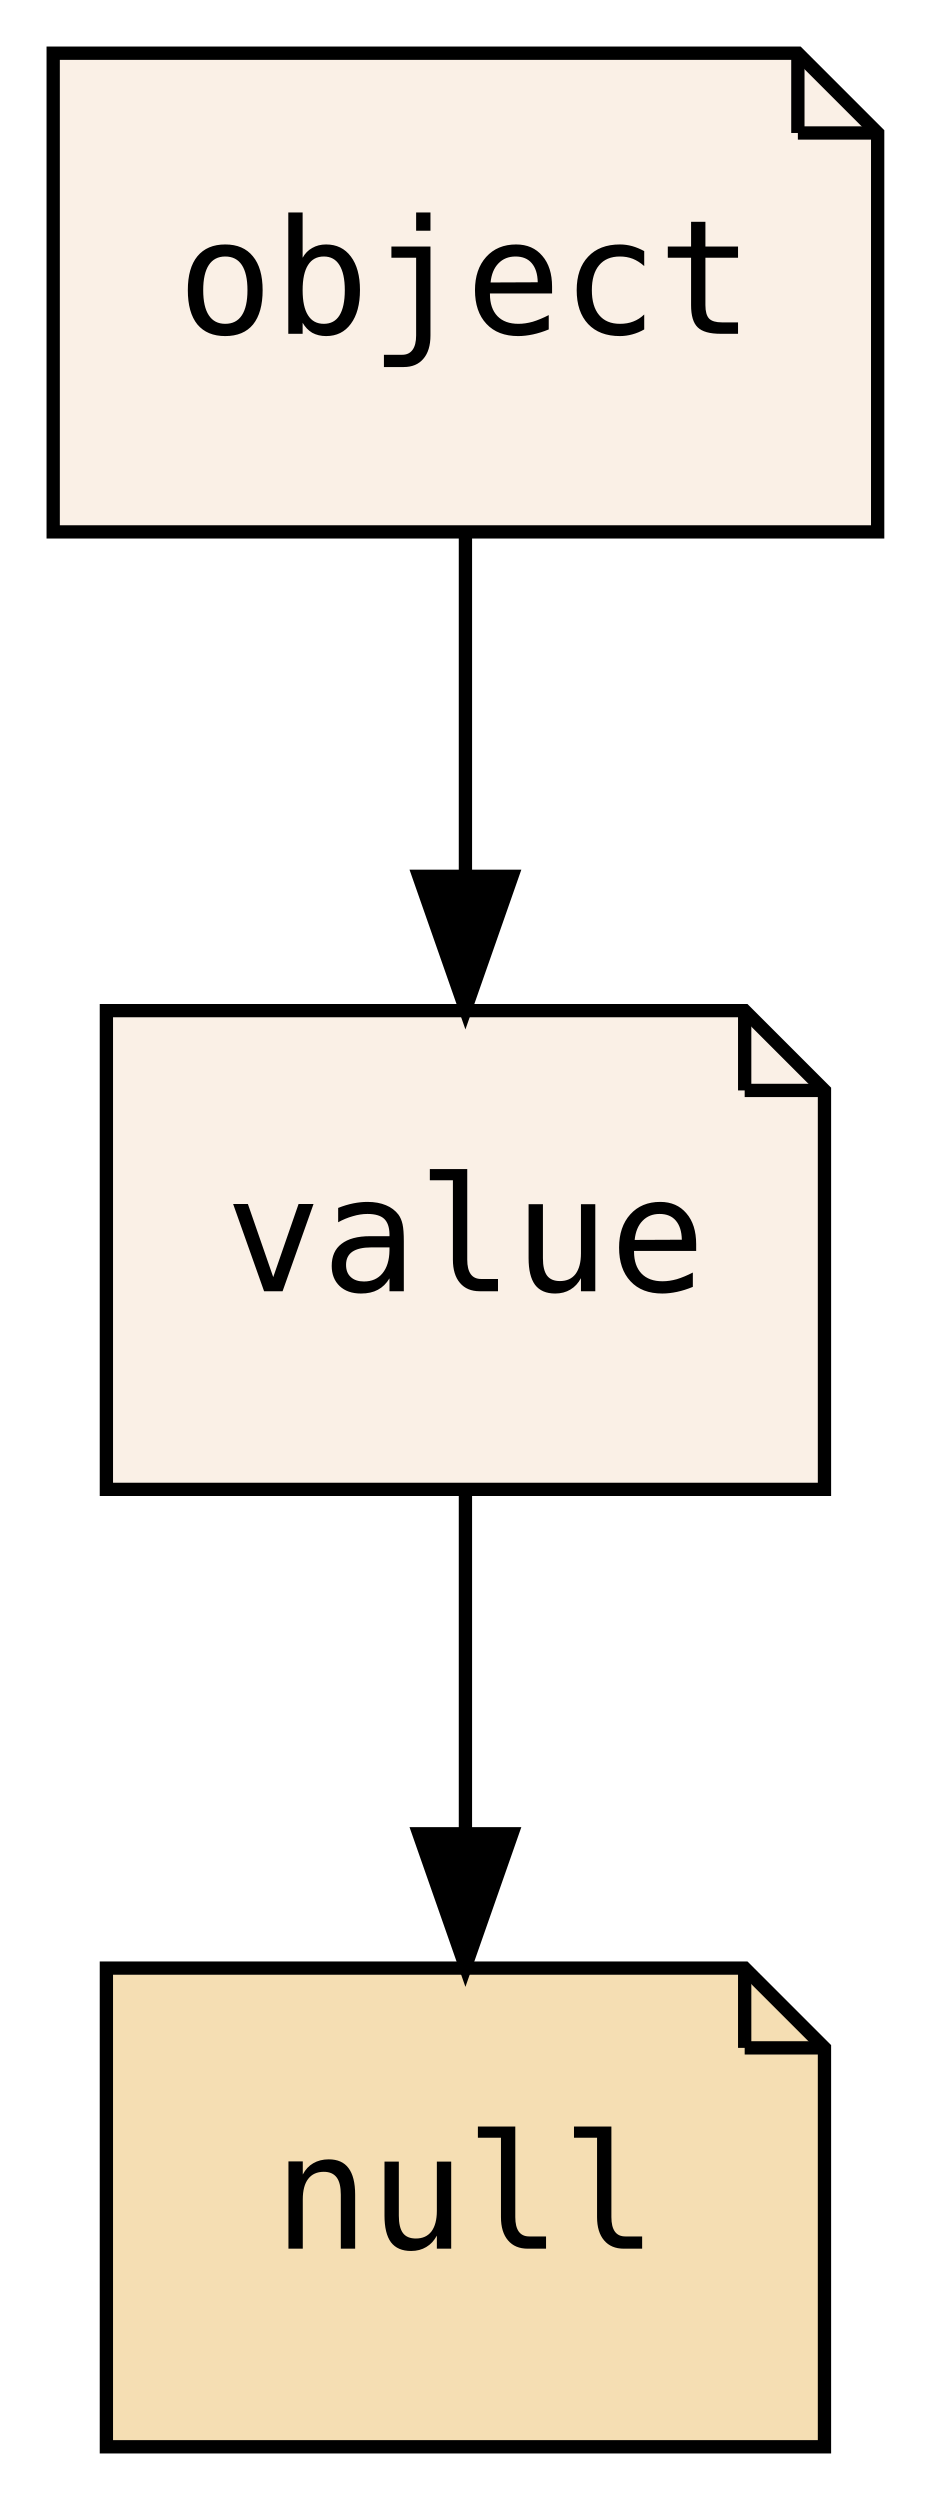
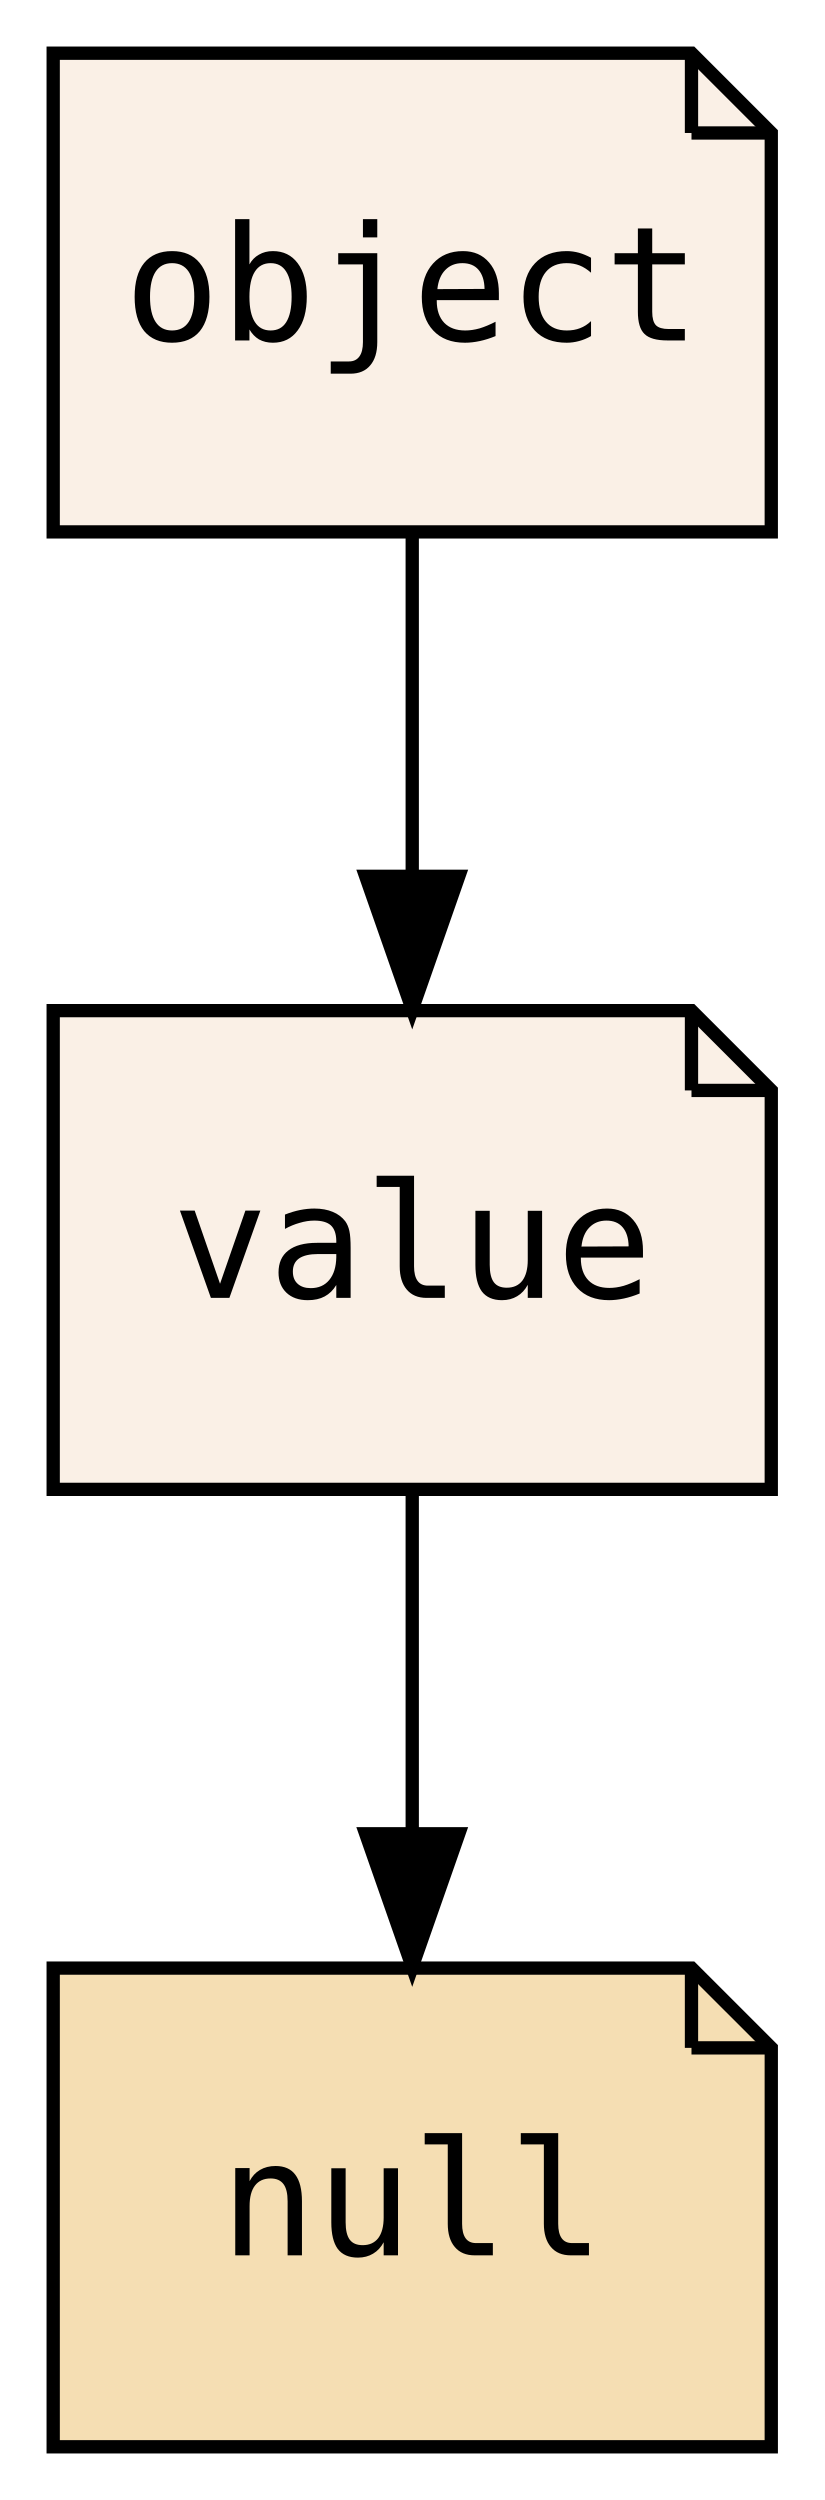
- <svg xmlns="http://www.w3.org/2000/svg" xmlns:xlink="http://www.w3.org/1999/xlink" width="70pt" height="188pt" viewBox="0.00 0.00 70.00 188.00">
+ <svg xmlns="http://www.w3.org/2000/svg" xmlns:xlink="http://www.w3.org/1999/xlink" width="62pt" height="188pt" viewBox="0.00 0.00 62.00 188.00">
  <g id="graph0" class="graph" transform="scale(1 1) rotate(0) translate(4 184)">
-     <polygon fill="transparent" stroke="transparent" points="-4,4 -4,-184 66,-184 66,4 -4,4" />
+     <polygon fill="transparent" stroke="transparent" points="-4,4 -4,-184 58,-184 58,4 -4,4" />
    <g id="node1" class="node">
      <g id="a_node1">
        <a xlink:href="PsyllaReference_Types.xhtml#PsyllaReference_Types_Details_value" xlink:title="value" target="_parent">
-           <polygon fill="linen" stroke="black" points="52,-108 4,-108 4,-72 58,-72 58,-102 52,-108" />
-           <polyline fill="none" stroke="black" points="52,-108 52,-102 " />
-           <polyline fill="none" stroke="black" points="58,-102 52,-102 " />
-           <text text-anchor="middle" x="31" y="-86.9" font-family="Source Code Pro,monospace" font-size="12.00">value</text>
+           <polygon fill="linen" stroke="black" points="48,-108 0,-108 0,-72 54,-72 54,-102 48,-108" />
+           <polyline fill="none" stroke="black" points="48,-108 48,-102 " />
+           <polyline fill="none" stroke="black" points="54,-102 48,-102 " />
+           <text text-anchor="middle" x="27" y="-86.4" font-family="Source Code Pro,monospace" font-size="12.00">value</text>
        </a>
      </g>
    </g>
    <g id="node2" class="node">
      <g id="a_node2">
        <a xlink:href="PsyllaReference_Types.xhtml#PsyllaReference_Types_Details_null" xlink:title="null" target="_parent">
-           <polygon fill="wheat" stroke="black" points="52,-36 4,-36 4,0 58,0 58,-30 52,-36" />
-           <polyline fill="none" stroke="black" points="52,-36 52,-30 " />
-           <polyline fill="none" stroke="black" points="58,-30 52,-30 " />
-           <text text-anchor="middle" x="31" y="-14.9" font-family="Source Code Pro,monospace" font-size="12.00">null</text>
+           <polygon fill="wheat" stroke="black" points="48,-36 0,-36 0,0 54,0 54,-30 48,-36" />
+           <polyline fill="none" stroke="black" points="48,-36 48,-30 " />
+           <polyline fill="none" stroke="black" points="54,-30 48,-30 " />
+           <text text-anchor="middle" x="27" y="-14.4" font-family="Source Code Pro,monospace" font-size="12.00">null</text>
        </a>
      </g>
    </g>
    <g id="edge1" class="edge">
-       <path fill="none" stroke="black" d="M31,-71.7C31,-63.98 31,-54.71 31,-46.11" />
-       <polygon fill="black" stroke="black" points="34.5,-46.1 31,-36.1 27.5,-46.1 34.5,-46.1" />
+       <path fill="none" stroke="black" d="M27,-71.7C27,-63.98 27,-54.71 27,-46.11" />
+       <polygon fill="black" stroke="black" points="30.5,-46.1 27,-36.1 23.5,-46.1 30.5,-46.1" />
    </g>
    <g id="node3" class="node">
      <g id="a_node3">
        <a xlink:href="PsyllaReference_Types.xhtml#PsyllaReference_Types_Details_object" xlink:title="object" target="_parent">
-           <polygon fill="linen" stroke="black" points="56,-180 0,-180 0,-144 62,-144 62,-174 56,-180" />
-           <polyline fill="none" stroke="black" points="56,-180 56,-174 " />
-           <polyline fill="none" stroke="black" points="62,-174 56,-174 " />
-           <text text-anchor="middle" x="31" y="-158.9" font-family="Source Code Pro,monospace" font-size="12.00">object</text>
+           <polygon fill="linen" stroke="black" points="48,-180 0,-180 0,-144 54,-144 54,-174 48,-180" />
+           <polyline fill="none" stroke="black" points="48,-180 48,-174 " />
+           <polyline fill="none" stroke="black" points="54,-174 48,-174 " />
+           <text text-anchor="middle" x="27" y="-158.4" font-family="Source Code Pro,monospace" font-size="12.00">object</text>
        </a>
      </g>
    </g>
    <g id="edge2" class="edge">
-       <path fill="none" stroke="black" d="M31,-143.7C31,-135.98 31,-126.71 31,-118.11" />
-       <polygon fill="black" stroke="black" points="34.5,-118.1 31,-108.1 27.5,-118.1 34.5,-118.1" />
+       <path fill="none" stroke="black" d="M27,-143.7C27,-135.98 27,-126.71 27,-118.11" />
+       <polygon fill="black" stroke="black" points="30.5,-118.1 27,-108.1 23.5,-118.1 30.5,-118.1" />
    </g>
  </g>
</svg>
